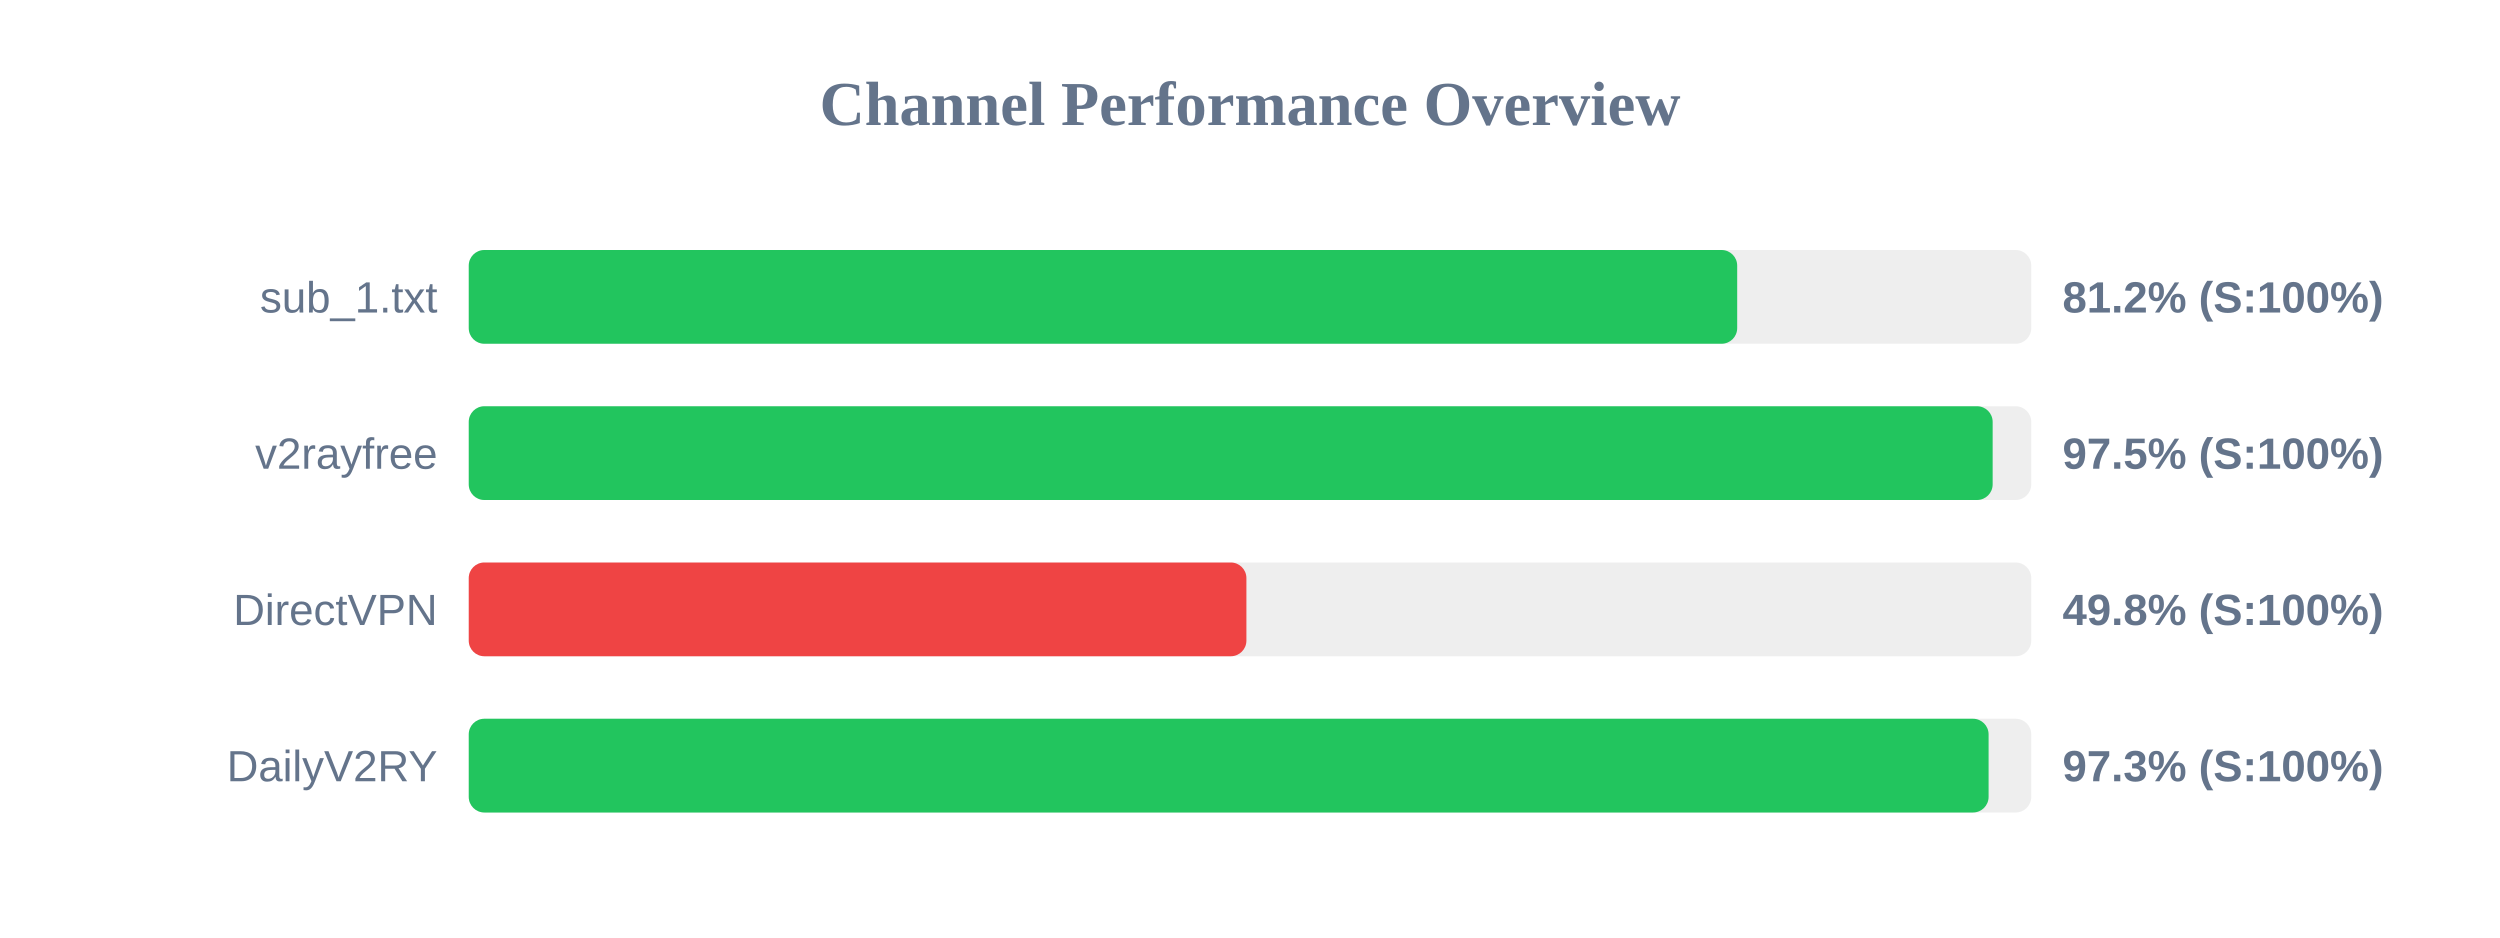
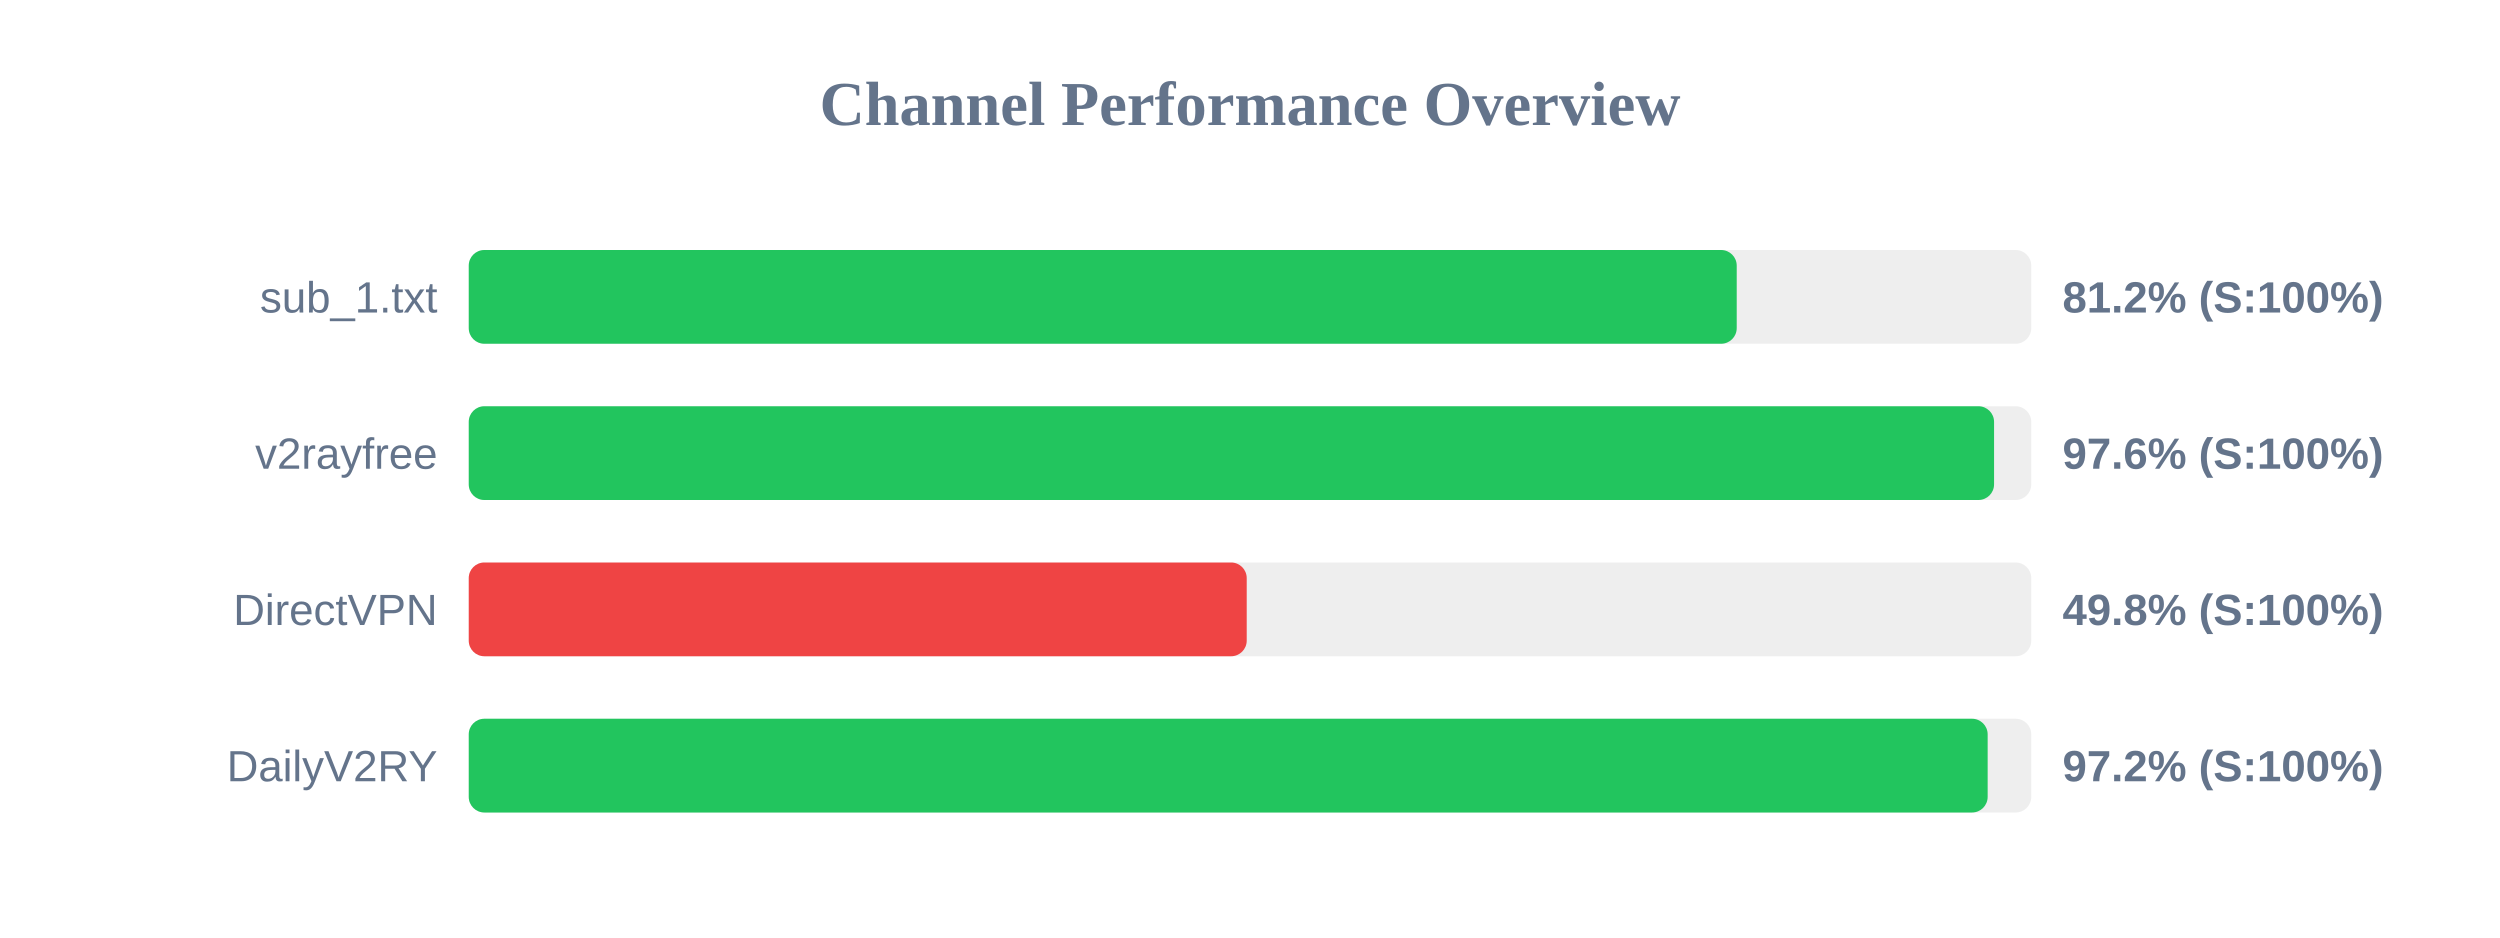
<svg xmlns="http://www.w3.org/2000/svg" width="800" height="300" version="1.1">
  <style>
        .row { font: 14px Arial; fill: #64748b; }
        .score { font: bold 14px Arial; fill: #64748b; }
    </style>
  <text x="400" y="40" text-anchor="middle" font-size="20px" font-weight="bold" fill="#64748b">Channel Performance Overview</text>
  <rect x="150" y="80" width="500" height="30" fill="#eee" rx="5" />
-   <rect x="150" y="80" width="405.9" height="30" fill="#22c55e" rx="5" />
+   <rect x="150" y="80" width="405.75" height="30" fill="#22c55e" rx="5" />
  <text x="140" y="100" text-anchor="end" class="row">sub_1.txt</text>
  <text x="660" y="100" text-anchor="start" class="score">81.2% (S:100%)</text>
  <rect x="150" y="130" width="500" height="30" fill="#eee" rx="5" />
-   <rect x="150" y="130" width="487.65" height="30" fill="#22c55e" rx="5" />
+   <rect x="150" y="130" width="488.1" height="30" fill="#22c55e" rx="5" />
  <text x="140" y="150" text-anchor="end" class="row">v2rayfree</text>
-   <text x="660" y="150" text-anchor="start" class="score">97.5% (S:100%)</text>
+   <text x="660" y="150" text-anchor="start" class="score">97.6% (S:100%)</text>
  <rect x="150" y="180" width="500" height="30" fill="#eee" rx="5" />
-   <rect x="150" y="180" width="248.85" height="30" fill="#ef4444" rx="5" />
+   <rect x="150" y="180" width="248.95" height="30" fill="#ef4444" rx="5" />
  <text x="140" y="200" text-anchor="end" class="row">DirectVPN</text>
  <text x="660" y="200" text-anchor="start" class="score">49.8% (S:100%)</text>
  <rect x="150" y="230" width="500" height="30" fill="#eee" rx="5" />
-   <rect x="150" y="230" width="486.35" height="30" fill="#22c55e" rx="5" />
+   <rect x="150" y="230" width="486.05" height="30" fill="#22c55e" rx="5" />
  <text x="140" y="250" text-anchor="end" class="row">DailyV2RY</text>
-   <text x="660" y="250" text-anchor="start" class="score">97.3% (S:100%)</text>
+   <text x="660" y="250" text-anchor="start" class="score">97.2% (S:100%)</text>
</svg>
